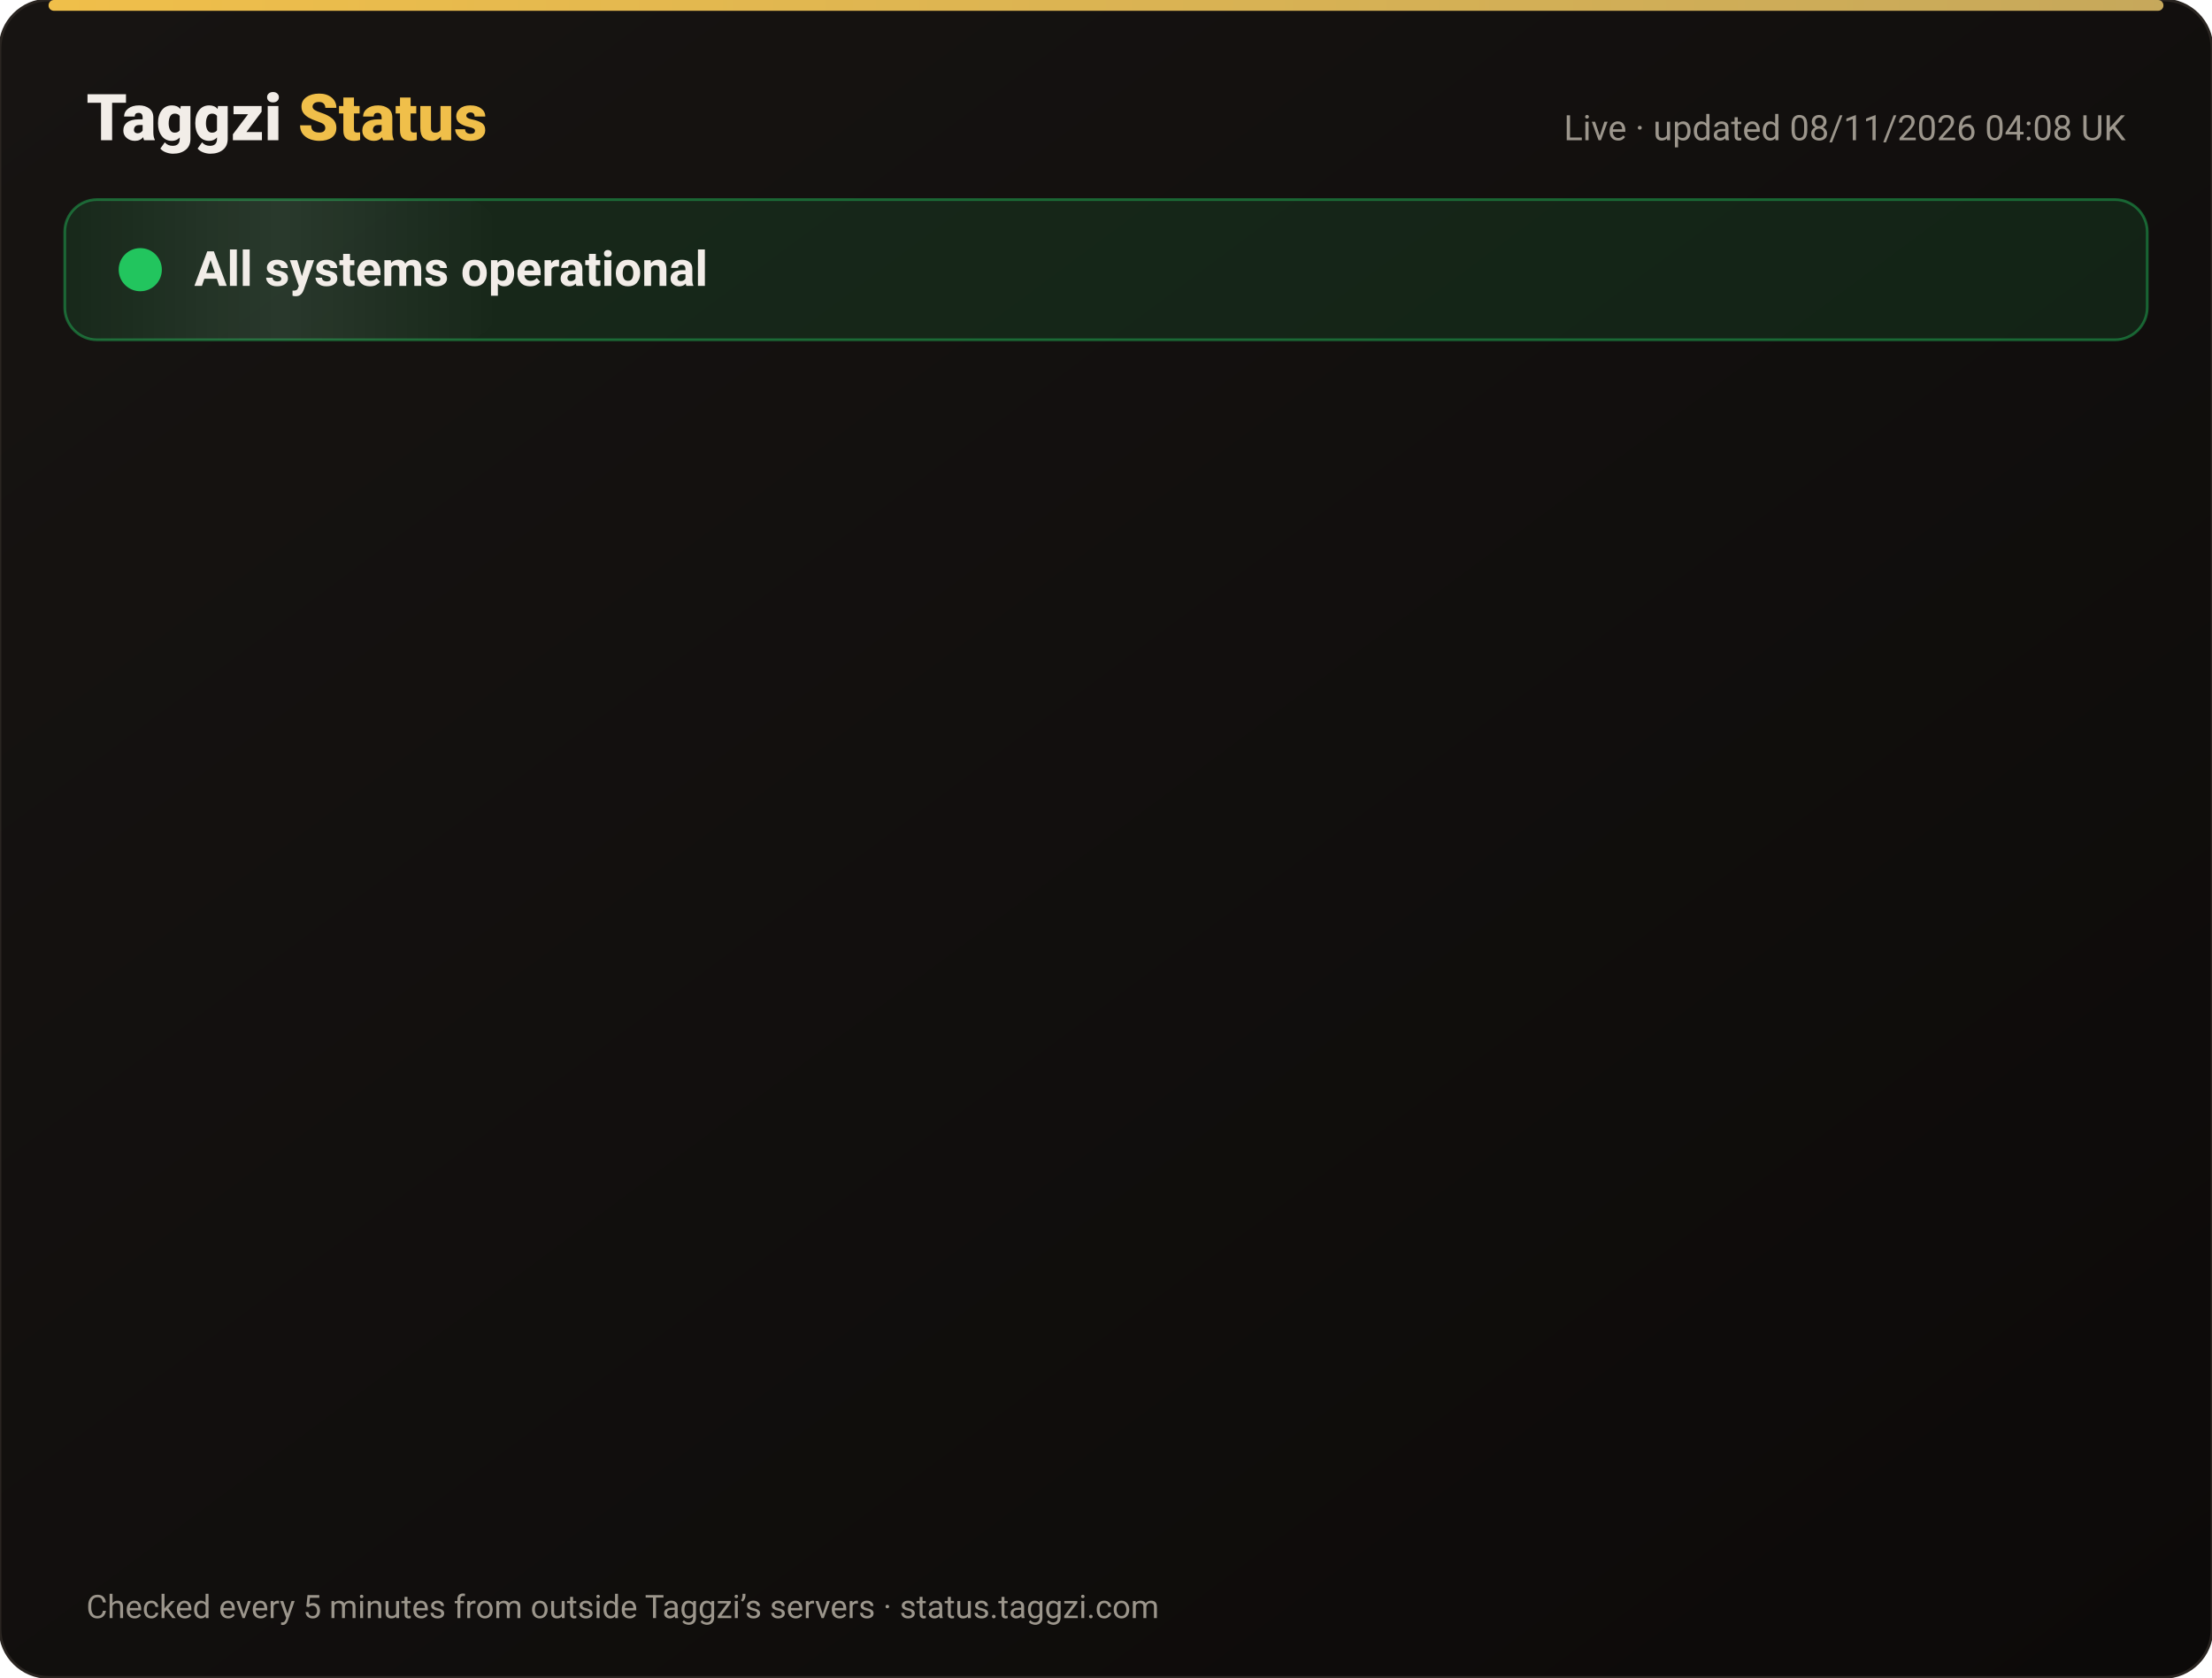
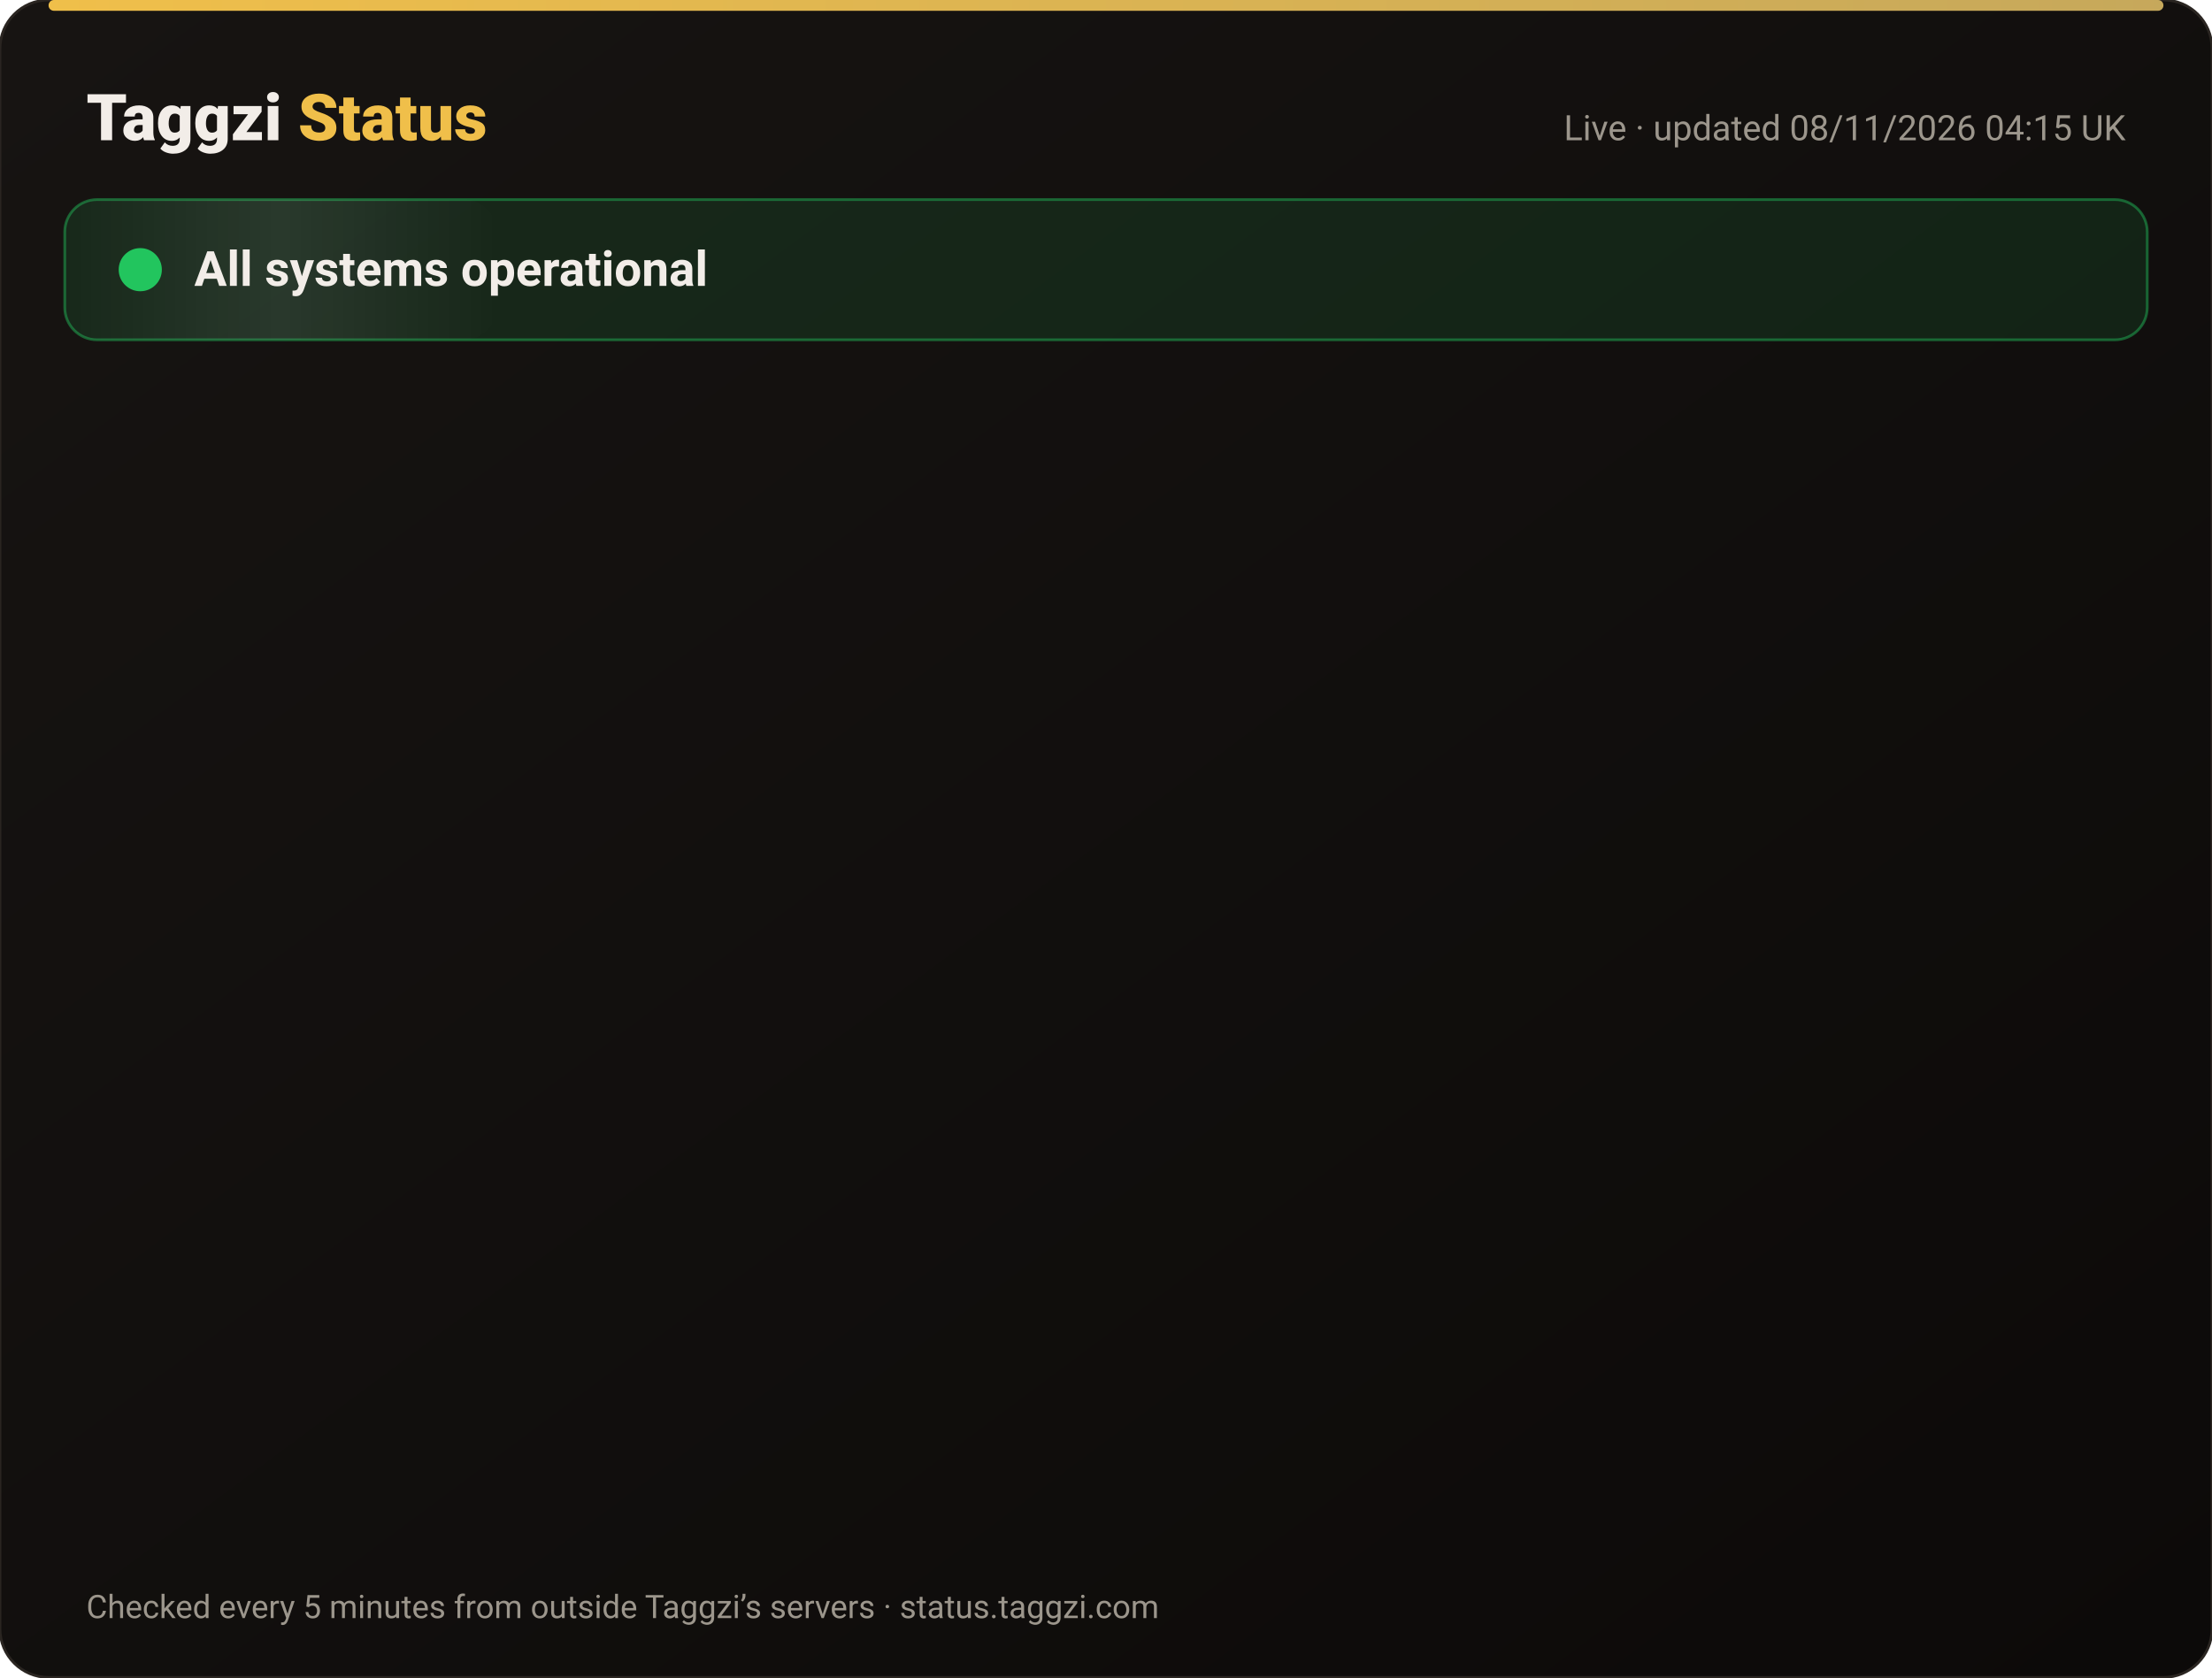
<svg xmlns="http://www.w3.org/2000/svg" width="820" height="622" viewBox="0 0 820 622" font-family="-apple-system,Segoe UI,Roboto,Helvetica,Arial,sans-serif">
  <defs>
    <linearGradient id="bg" x1="0" y1="0" x2="1" y2="1">
      <stop offset="0" stop-color="#171412" />
      <stop offset="1" stop-color="#0C0A09" />
    </linearGradient>
    <linearGradient id="gold" x1="0" x2="1">
      <stop offset="0" stop-color="#F0BF4A" />
      <stop offset="1" stop-color="#c6a85b" />
    </linearGradient>
    <linearGradient id="shine" x1="0" x2="1">
      <stop offset="0" stop-color="#fff" stop-opacity="0" />
      <stop offset=".5" stop-color="#fff" stop-opacity=".08" />
      <stop offset="1" stop-color="#fff" stop-opacity="0" />
    </linearGradient>
  </defs>
  <rect width="820" height="622" rx="18" fill="url(#bg)" stroke="#2a2521" />
  <rect x="18" y="0" width="784" height="4" rx="2" fill="url(#gold)" />
  <text x="32" y="52" font-size="24" font-weight="800" fill="#F2EDE8">Taggzi <tspan fill="#F0BF4A">Status</tspan>
  </text>
-   <text x="788" y="52" font-size="13" fill="#9C968C" text-anchor="end">Live · updated 08/11/2026 04:08 UK</text>
+   <text x="788" y="52" font-size="13" fill="#9C968C" text-anchor="end">Live · updated 08/11/2026 04:15 UK</text>
  <rect x="24" y="74" width="772" height="52" rx="12" fill="#22c55e" fill-opacity=".12" stroke="#22c55e" stroke-opacity=".45" />
  <rect x="24" y="74" width="160" height="52" rx="12" fill="url(#shine)">
    <animate attributeName="x" from="-160" to="820" dur="4s" repeatCount="indefinite" />
  </rect>
  <circle cx="52" cy="100" r="7" fill="#22c55e" />
  <circle cx="52" cy="100" r="7" fill="none" stroke="#22c55e" stroke-width="2">
    <animate attributeName="r" values="7;15;7" dur="2s" repeatCount="indefinite" />
    <animate attributeName="opacity" values=".9;0;.9" dur="2s" repeatCount="indefinite" />
  </circle>
  <text x="72" y="106" font-size="18" font-weight="700" fill="#F2EDE8">All systems operational</text>
  <g opacity="0">
    <animate attributeName="opacity" from="0" to="1" begin="0.00s" dur=".6s" fill="freeze" />
    <line x1="32" y1="188" x2="788" y2="188" stroke="#2a2521" />
    <circle cx="44" cy="166" r="6" fill="#22c55e">
      <animate attributeName="opacity" values="1;.45;1" dur="2.4s" begin="0.00s" repeatCount="indefinite" />
    </circle>
    <text x="62" y="171" font-size="15" font-weight="650" fill="#F2EDE8">Website</text>
    <text x="630" y="171" font-size="13" fill="#9C968C" text-anchor="end">99.97% uptime</text>
    <rect x="648" y="154" width="140" height="24" rx="12" fill="#22c55e" fill-opacity=".14" stroke="#22c55e" stroke-opacity=".5" />
    <text x="718" y="171" font-size="12" font-weight="700" fill="#22c55e" text-anchor="middle">Operational</text>
  </g>
  <g opacity="0">
    <animate attributeName="opacity" from="0" to="1" begin="0.15s" dur=".6s" fill="freeze" />
    <line x1="32" y1="234" x2="788" y2="234" stroke="#2a2521" />
    <circle cx="44" cy="212" r="6" fill="#22c55e">
      <animate attributeName="opacity" values="1;.45;1" dur="2.4s" begin="0.15s" repeatCount="indefinite" />
    </circle>
    <text x="62" y="217" font-size="15" font-weight="650" fill="#F2EDE8">Tag scans</text>
    <text x="630" y="217" font-size="13" fill="#9C968C" text-anchor="end">99.97% uptime</text>
    <rect x="648" y="200" width="140" height="24" rx="12" fill="#22c55e" fill-opacity=".14" stroke="#22c55e" stroke-opacity=".5" />
    <text x="718" y="217" font-size="12" font-weight="700" fill="#22c55e" text-anchor="middle">Operational</text>
  </g>
  <g opacity="0">
    <animate attributeName="opacity" from="0" to="1" begin="0.30s" dur=".6s" fill="freeze" />
    <line x1="32" y1="280" x2="788" y2="280" stroke="#2a2521" />
    <circle cx="44" cy="258" r="6" fill="#22c55e">
      <animate attributeName="opacity" values="1;.45;1" dur="2.4s" begin="0.30s" repeatCount="indefinite" />
    </circle>
    <text x="62" y="263" font-size="15" font-weight="650" fill="#F2EDE8">Manual tag lookup</text>
    <text x="630" y="263" font-size="13" fill="#9C968C" text-anchor="end">99.97% uptime</text>
    <rect x="648" y="246" width="140" height="24" rx="12" fill="#22c55e" fill-opacity=".14" stroke="#22c55e" stroke-opacity=".5" />
    <text x="718" y="263" font-size="12" font-weight="700" fill="#22c55e" text-anchor="middle">Operational</text>
  </g>
  <g opacity="0">
    <animate attributeName="opacity" from="0" to="1" begin="0.45s" dur=".6s" fill="freeze" />
    <line x1="32" y1="326" x2="788" y2="326" stroke="#2a2521" />
    <circle cx="44" cy="304" r="6" fill="#22c55e">
      <animate attributeName="opacity" values="1;.45;1" dur="2.4s" begin="0.45s" repeatCount="indefinite" />
    </circle>
    <text x="62" y="309" font-size="15" font-weight="650" fill="#F2EDE8">App &amp; login</text>
    <text x="630" y="309" font-size="13" fill="#9C968C" text-anchor="end">99.97% uptime</text>
    <rect x="648" y="292" width="140" height="24" rx="12" fill="#22c55e" fill-opacity=".14" stroke="#22c55e" stroke-opacity=".5" />
    <text x="718" y="309" font-size="12" font-weight="700" fill="#22c55e" text-anchor="middle">Operational</text>
  </g>
  <g opacity="0">
    <animate attributeName="opacity" from="0" to="1" begin="0.60s" dur=".6s" fill="freeze" />
    <line x1="32" y1="372" x2="788" y2="372" stroke="#2a2521" />
    <circle cx="44" cy="350" r="6" fill="#22c55e">
      <animate attributeName="opacity" values="1;.45;1" dur="2.4s" begin="0.60s" repeatCount="indefinite" />
    </circle>
    <text x="62" y="355" font-size="15" font-weight="650" fill="#F2EDE8">Community alerts</text>
    <text x="630" y="355" font-size="13" fill="#9C968C" text-anchor="end">99.97% uptime</text>
    <rect x="648" y="338" width="140" height="24" rx="12" fill="#22c55e" fill-opacity=".14" stroke="#22c55e" stroke-opacity=".5" />
    <text x="718" y="355" font-size="12" font-weight="700" fill="#22c55e" text-anchor="middle">Operational</text>
  </g>
  <g opacity="0">
    <animate attributeName="opacity" from="0" to="1" begin="0.75s" dur=".6s" fill="freeze" />
    <line x1="32" y1="418" x2="788" y2="418" stroke="#2a2521" />
    <circle cx="44" cy="396" r="6" fill="#22c55e">
      <animate attributeName="opacity" values="1;.45;1" dur="2.4s" begin="0.75s" repeatCount="indefinite" />
    </circle>
    <text x="62" y="401" font-size="15" font-weight="650" fill="#F2EDE8">Private calling</text>
    <text x="630" y="401" font-size="13" fill="#9C968C" text-anchor="end">99.97% uptime</text>
    <rect x="648" y="384" width="140" height="24" rx="12" fill="#22c55e" fill-opacity=".14" stroke="#22c55e" stroke-opacity=".5" />
    <text x="718" y="401" font-size="12" font-weight="700" fill="#22c55e" text-anchor="middle">Operational</text>
  </g>
  <g opacity="0">
    <animate attributeName="opacity" from="0" to="1" begin="0.90s" dur=".6s" fill="freeze" />
    <line x1="32" y1="464" x2="788" y2="464" stroke="#2a2521" />
    <circle cx="44" cy="442" r="6" fill="#22c55e">
      <animate attributeName="opacity" values="1;.45;1" dur="2.4s" begin="0.90s" repeatCount="indefinite" />
    </circle>
    <text x="62" y="447" font-size="15" font-weight="650" fill="#F2EDE8">Payments</text>
    <text x="630" y="447" font-size="13" fill="#9C968C" text-anchor="end">99.96% uptime</text>
    <rect x="648" y="430" width="140" height="24" rx="12" fill="#22c55e" fill-opacity=".14" stroke="#22c55e" stroke-opacity=".5" />
    <text x="718" y="447" font-size="12" font-weight="700" fill="#22c55e" text-anchor="middle">Operational</text>
  </g>
  <g opacity="0">
    <animate attributeName="opacity" from="0" to="1" begin="1.05s" dur=".6s" fill="freeze" />
    <line x1="32" y1="510" x2="788" y2="510" stroke="#2a2521" />
    <circle cx="44" cy="488" r="6" fill="#22c55e">
      <animate attributeName="opacity" values="1;.45;1" dur="2.4s" begin="1.05s" repeatCount="indefinite" />
    </circle>
    <text x="62" y="493" font-size="15" font-weight="650" fill="#F2EDE8">Email &amp; support</text>
    <text x="630" y="493" font-size="13" fill="#9C968C" text-anchor="end">99.97% uptime</text>
    <rect x="648" y="476" width="140" height="24" rx="12" fill="#22c55e" fill-opacity=".14" stroke="#22c55e" stroke-opacity=".5" />
    <text x="718" y="493" font-size="12" font-weight="700" fill="#22c55e" text-anchor="middle">Operational</text>
  </g>
  <g opacity="0">
    <animate attributeName="opacity" from="0" to="1" begin="1.20s" dur=".6s" fill="freeze" />
    <line x1="32" y1="556" x2="788" y2="556" stroke="#2a2521" />
    <circle cx="44" cy="534" r="6" fill="#22c55e">
      <animate attributeName="opacity" values="1;.45;1" dur="2.4s" begin="1.20s" repeatCount="indefinite" />
    </circle>
    <text x="62" y="539" font-size="15" font-weight="650" fill="#F2EDE8">Secure connection (SSL)</text>
    <text x="630" y="539" font-size="13" fill="#9C968C" text-anchor="end">100.00% uptime</text>
    <rect x="648" y="522" width="140" height="24" rx="12" fill="#22c55e" fill-opacity=".14" stroke="#22c55e" stroke-opacity=".5" />
    <text x="718" y="539" font-size="12" font-weight="700" fill="#22c55e" text-anchor="middle">Operational</text>
  </g>
  <text x="32" y="600" font-size="12" fill="#9C968C">Checked every 5 minutes from outside Taggzi’s servers · status.taggzi.com</text>
</svg>
